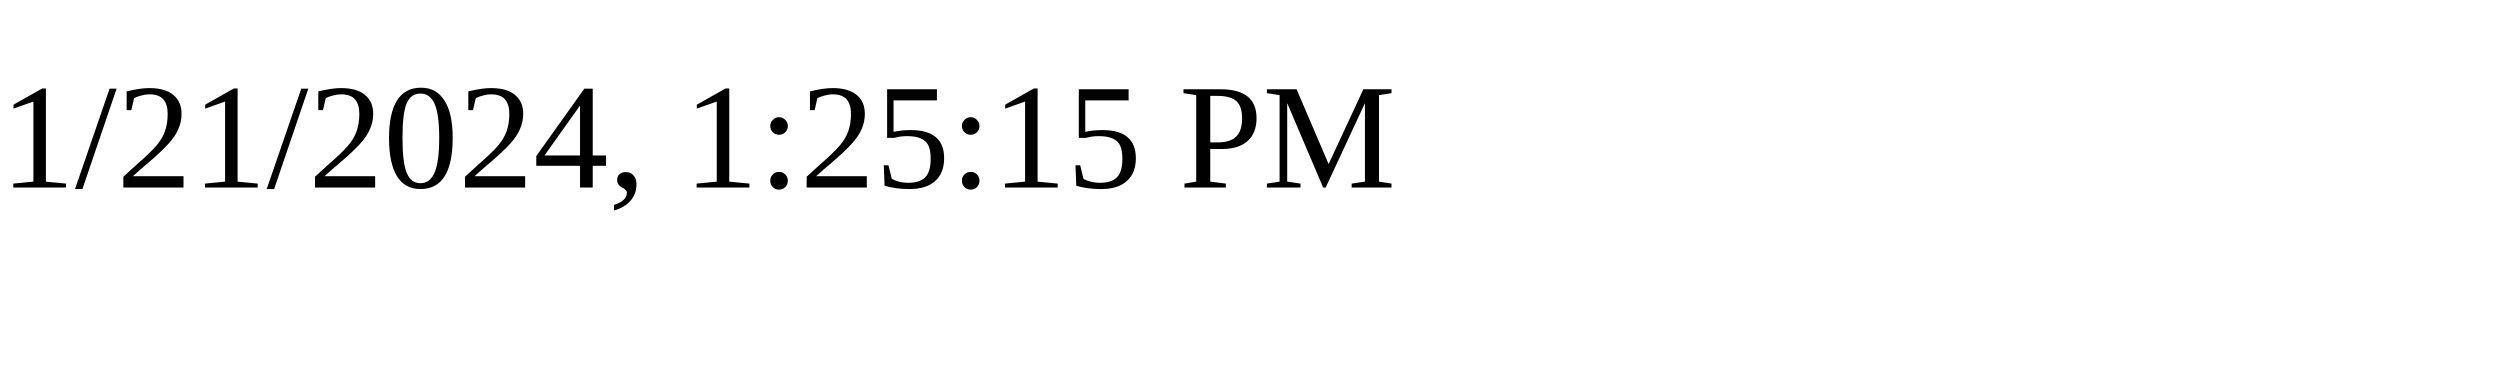
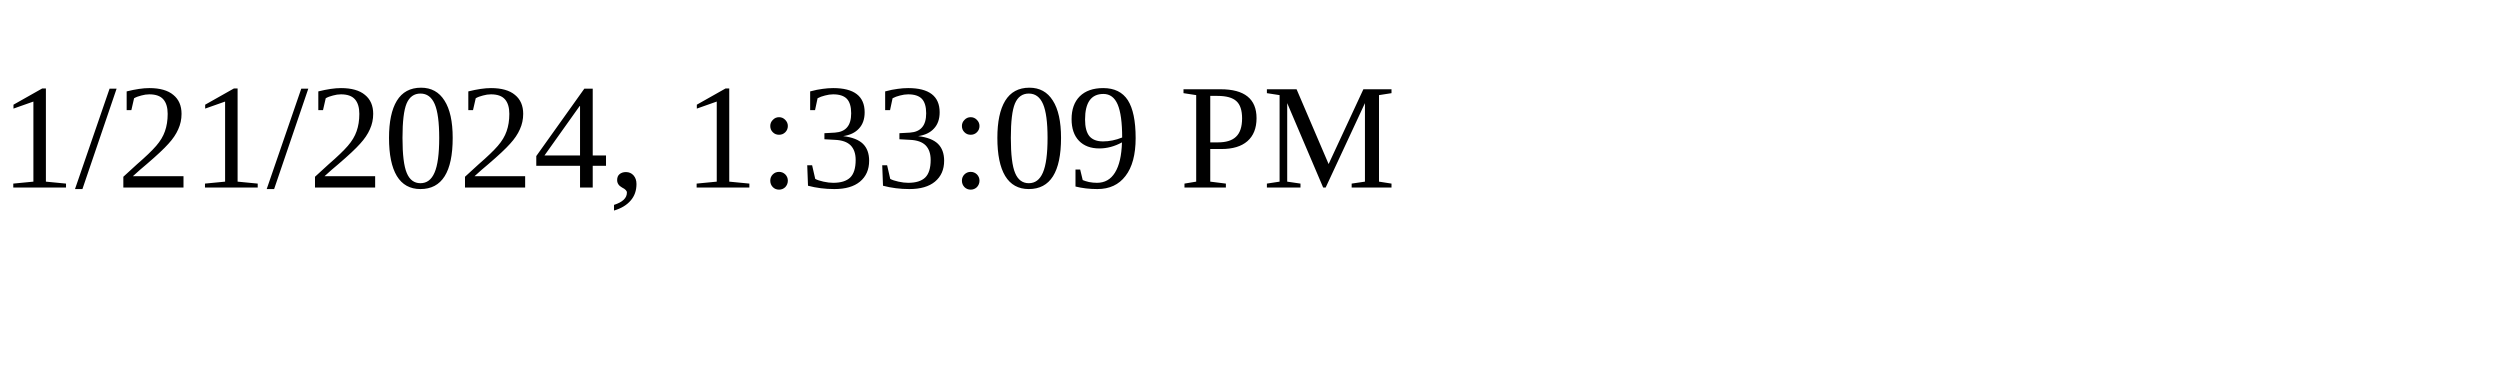
<svg xmlns="http://www.w3.org/2000/svg" height="30" width="200">
-   <text x="0" y="15">1/21/2024, 1:25:15 PM</text>
+   <text x="0" y="15">1/21/2024, 1:33:09 PM</text>
</svg>
